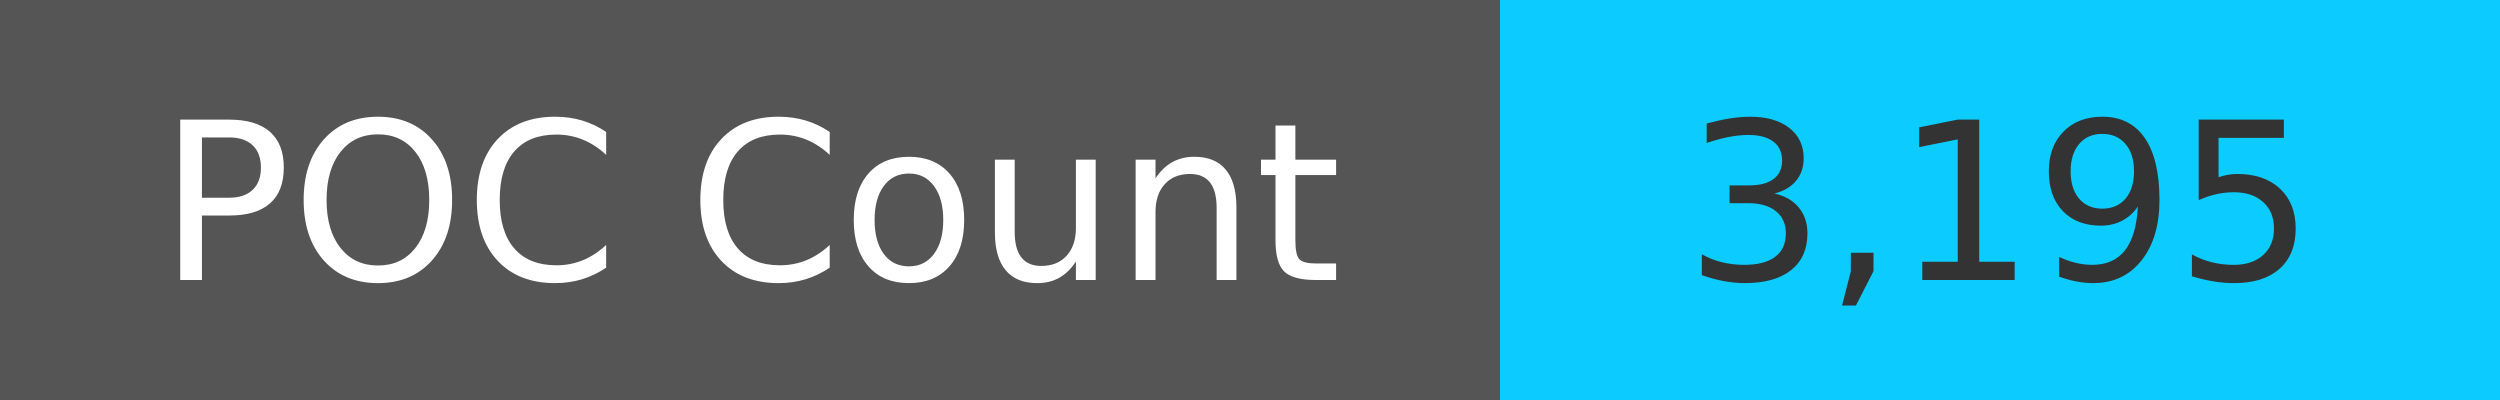
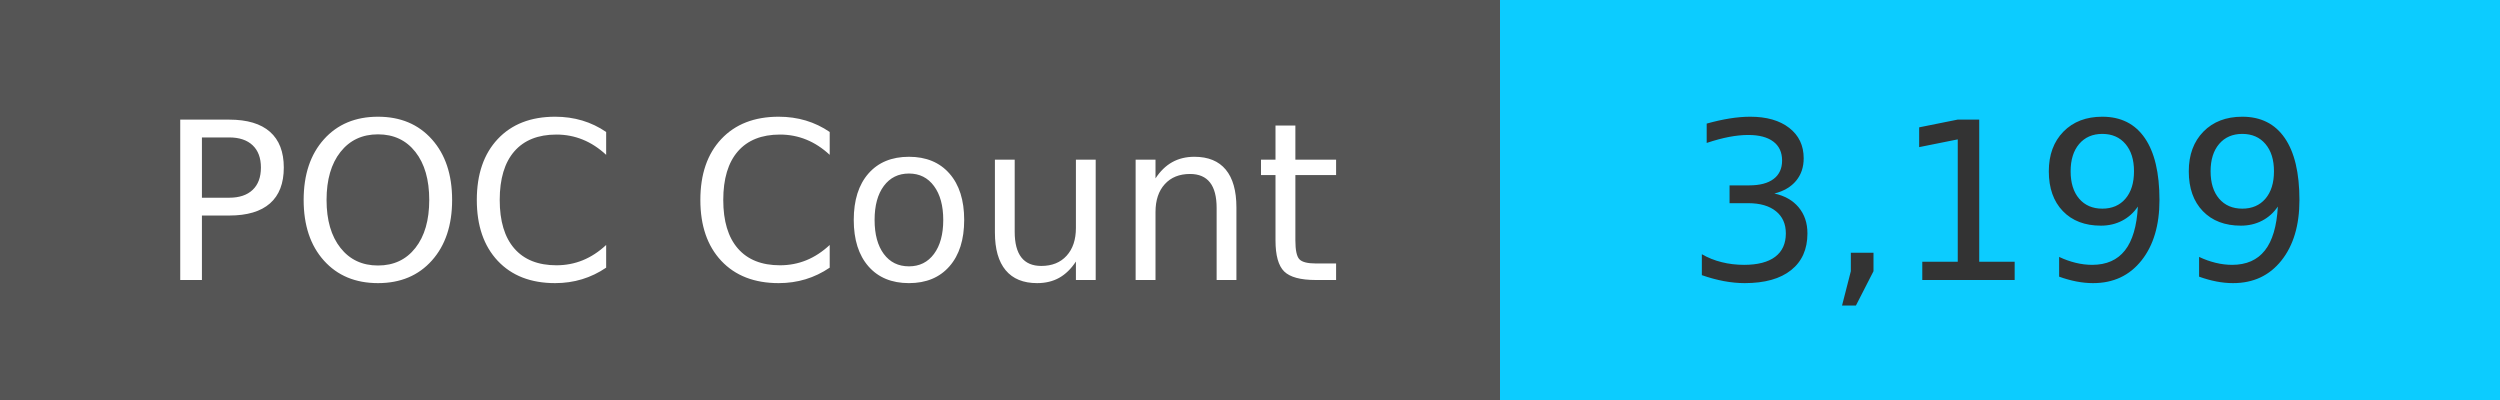
<svg xmlns="http://www.w3.org/2000/svg" width="125" height="20" role="img">
  <linearGradient id="s" x2="0" y2="100%">
    <stop offset="0" stop-color="#bbb" stop-opacity=".1" />
    <stop offset="1" stop-opacity=".1" />
  </linearGradient>
  <g>
    <rect width="75" height="20" fill="#555" />
    <rect x="75" width="267" height="20" fill="#0cccff" />
  </g>
  <g fill="#fff" text-anchor="middle" font-family="Verdana,Geneva,DejaVu Sans,sans-serif" text-rendering="geometricPrecision" font-size="110">
    <text x="375" y="140" transform="scale(.1)" fill="#fff">
            POC Count
        </text>
    <text x="1000" y="140" transform="scale(.1)" fill="#333">
-             3,195
+             3,199
        </text>
  </g>
</svg>
